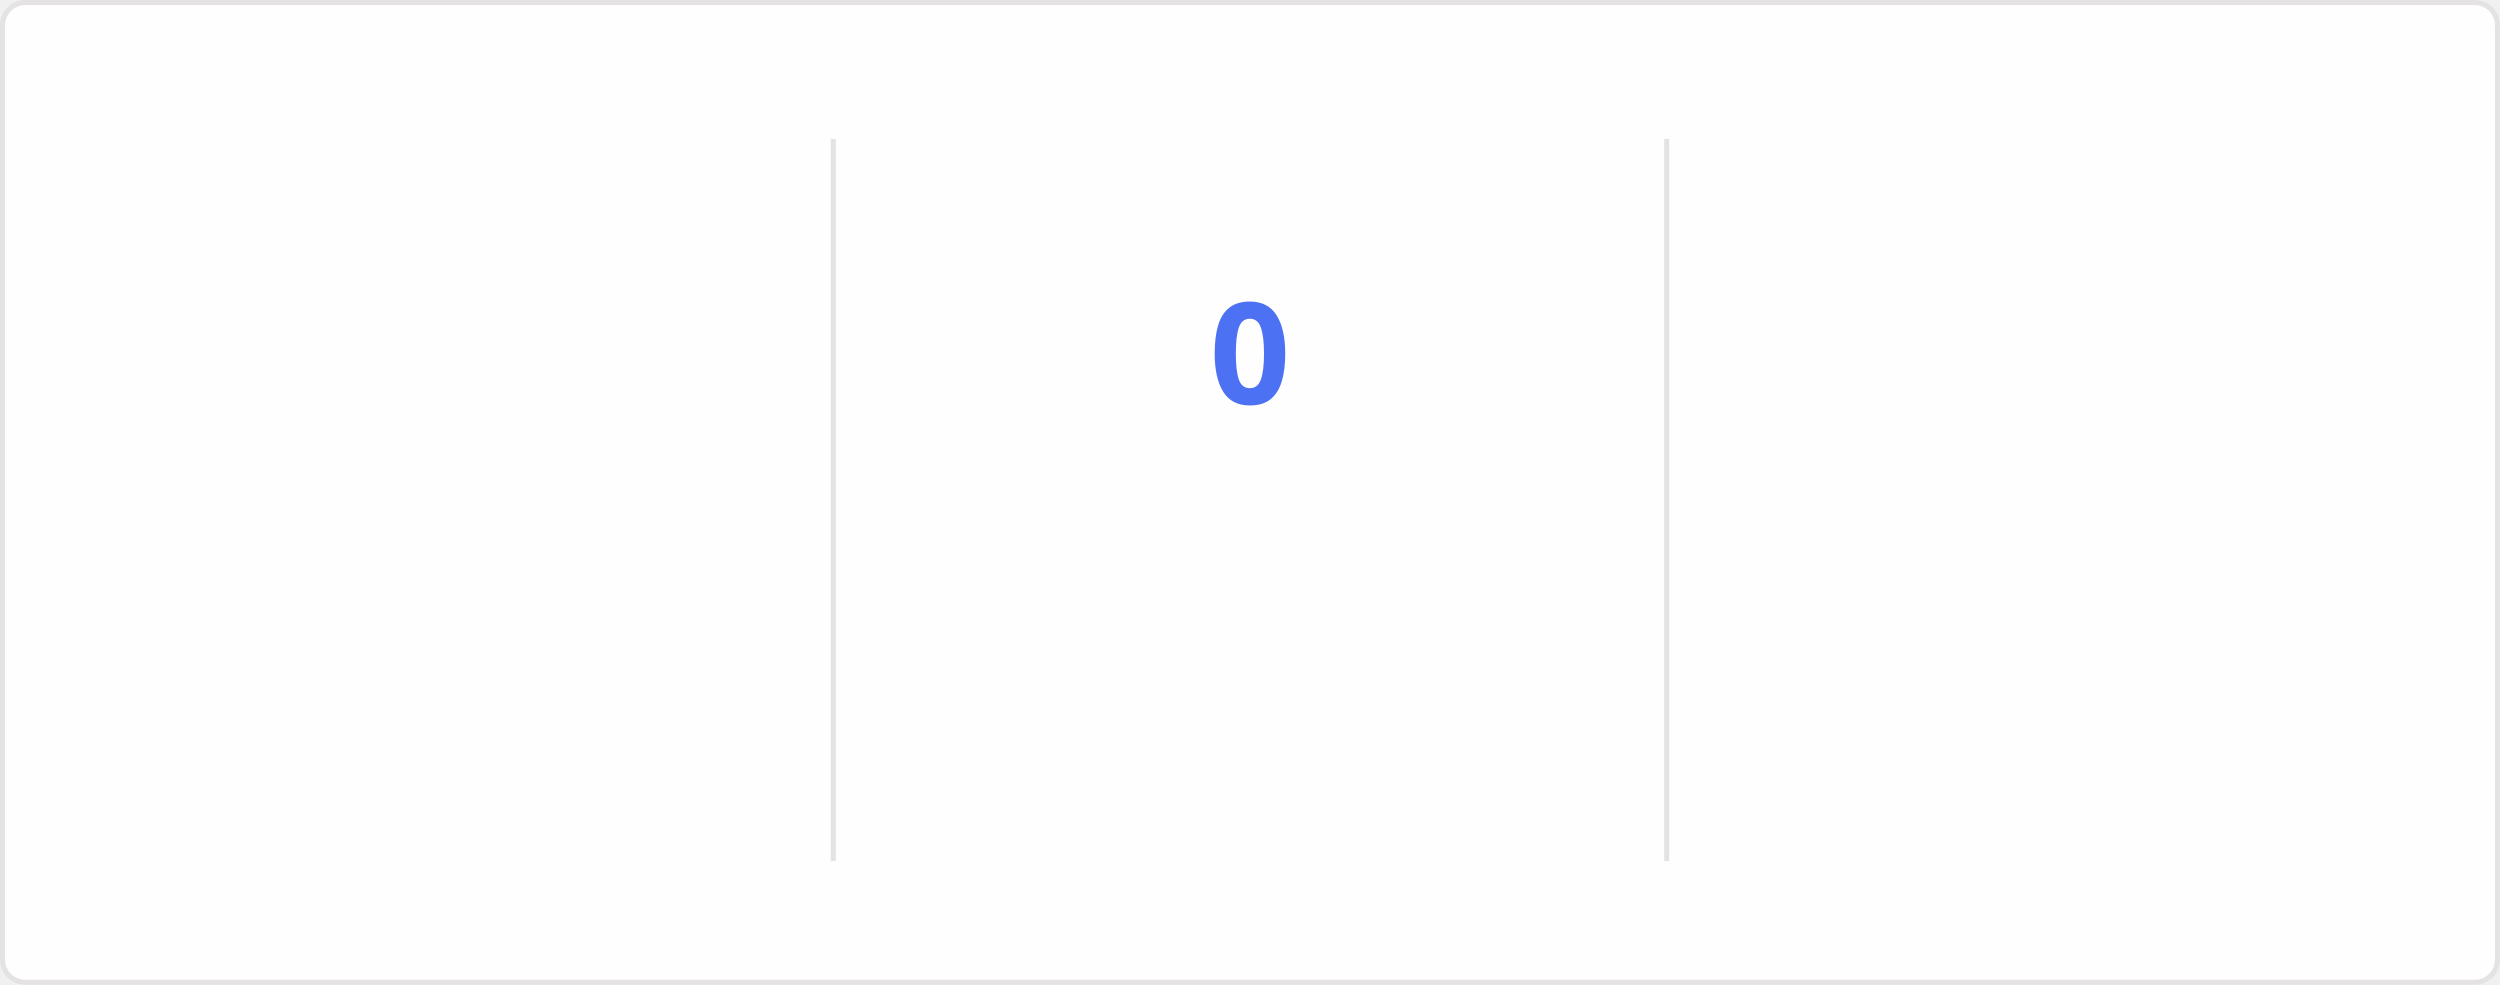
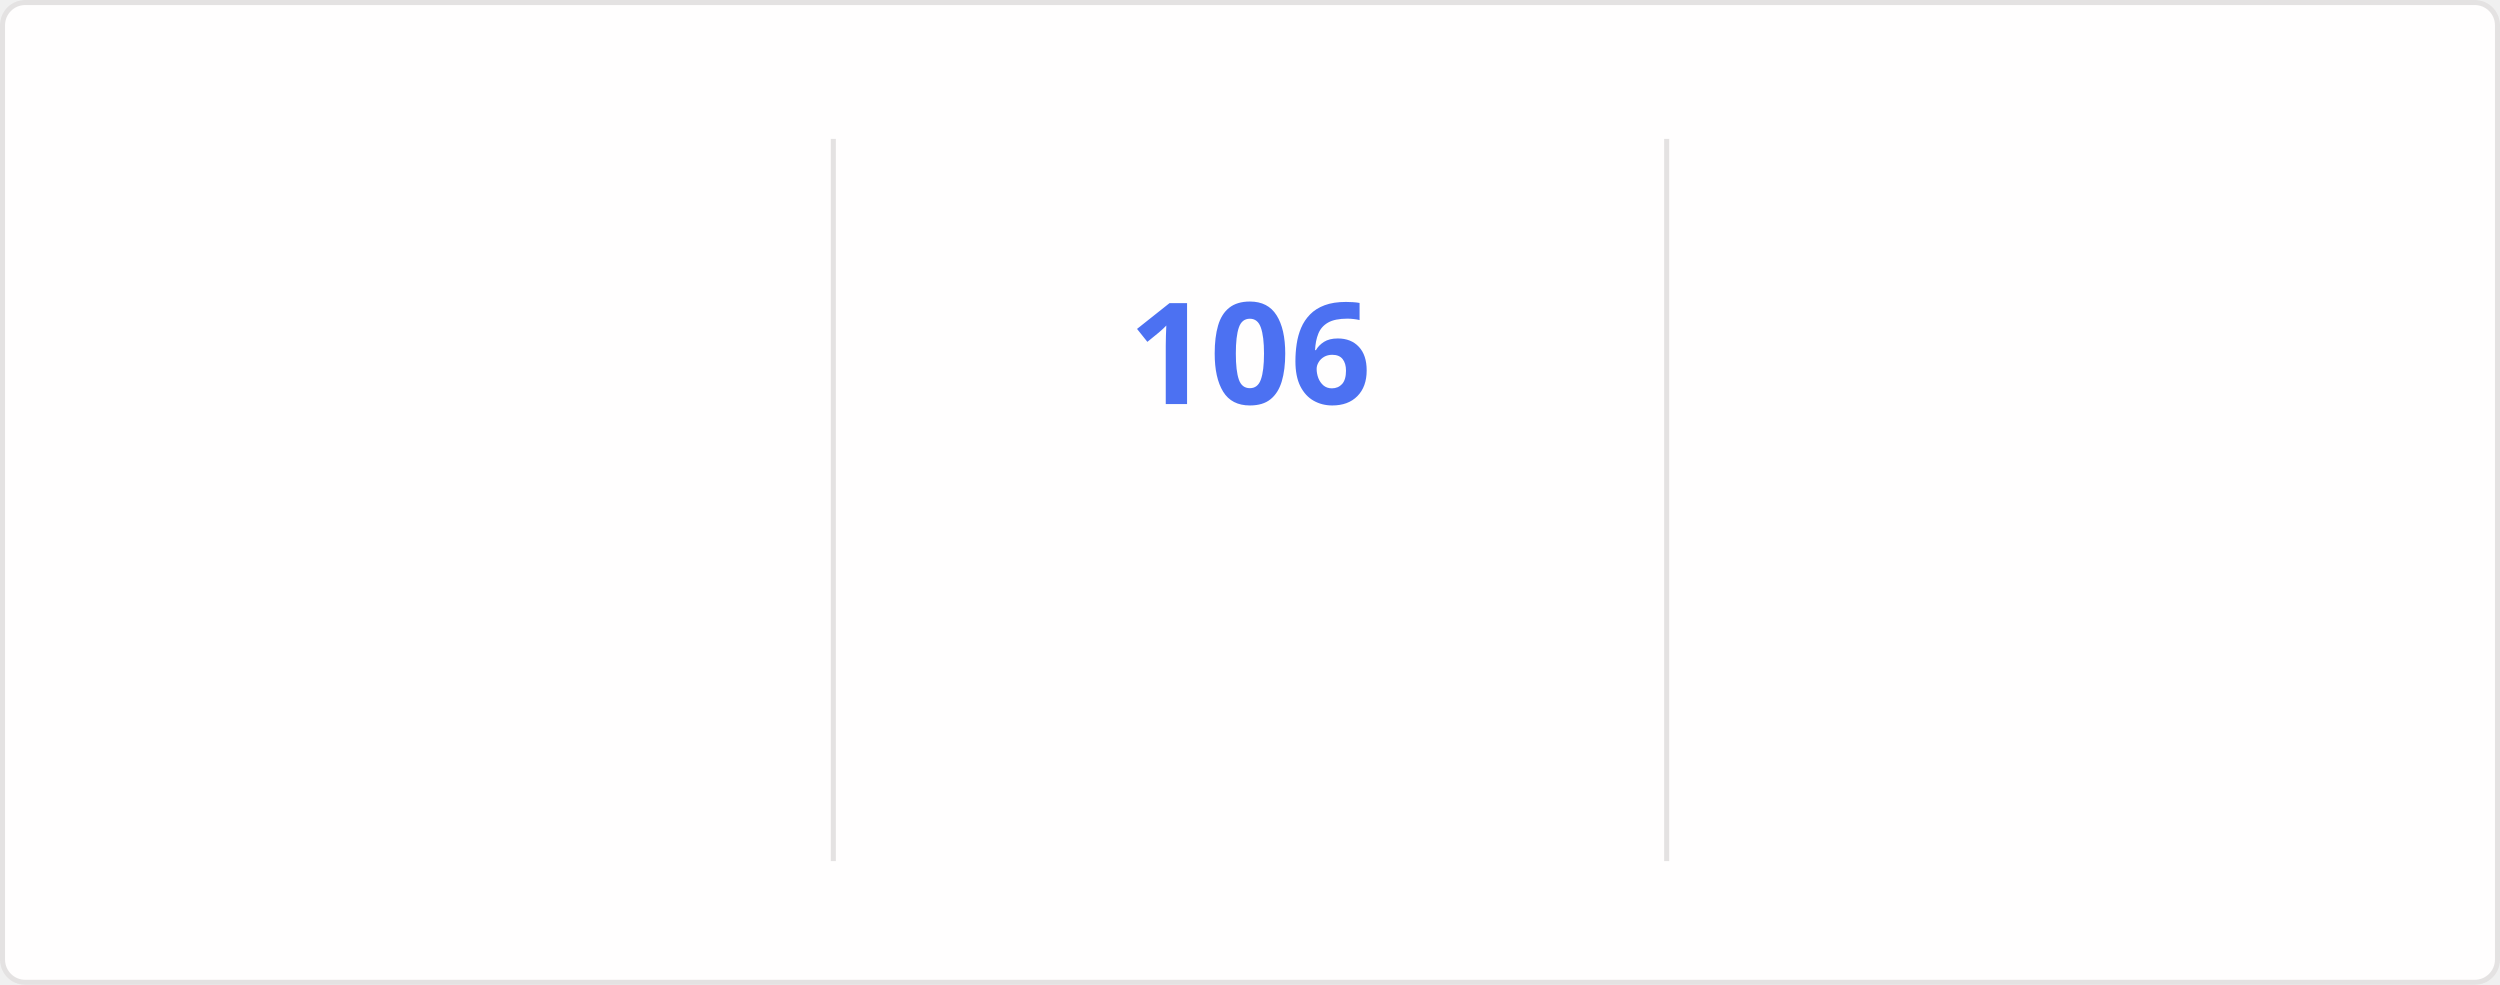
<svg xmlns="http://www.w3.org/2000/svg" style="isolation: isolate" viewBox="0 0 495 195" width="495px" height="195px" direction="ltr">
  <style>
    @keyframes currstreak {
      0% { font-size: 3px; opacity: 0.2; }
      80% { font-size: 34px; opacity: 1; }
      100% { font-size: 28px; opacity: 1; }
    }
    @keyframes fadein {
      0% { opacity: 0; }
      100% { opacity: 1; }
    }
    .big-number {
      font-family: "Segoe UI", Ubuntu, sans-serif;
      font-weight: 700;
      font-size: 28px;
      fill: #2f80ed;
    }
    .label {
      font-family: "Segoe UI", Ubuntu, sans-serif;
      font-weight: 400;
      font-size: 14px;
      fill: #2f80ed;
    }
    .range-text {
      font-family: "Segoe UI", Ubuntu, sans-serif;
      font-weight: 400;
      font-size: 12px;
      fill: #434d58;
    }
    .current-streak-num {
      font-family: "Segoe UI", Ubuntu, sans-serif;
      font-weight: 700;
      font-size: 28px;
      fill: #4c71f2;
    }</style>
  <defs>
    <clipPath id="outer_rectangle">
      <rect width="495" height="195" rx="4.5" />
    </clipPath>
    <mask id="mask_out_ring_behind_fire">
      <rect width="495" height="195" fill="white" />
      <ellipse id="mask-ellipse" cx="247.5" cy="32" rx="13" ry="18" fill="black" />
    </mask>
  </defs>
  <g clip-path="url(#outer_rectangle)">
    <g style="isolation: isolate">
      <rect fill="#fffefe" rx="4.5" x="0.5" y="0.5" width="494" height="194" stroke="#e4e2e2" />
    </g>
    <g style="isolation: isolate">
      <line x1="165" y1="28" x2="165" y2="170" vector-effect="non-scaling-stroke" stroke-width="1" stroke="#e4e2e2" stroke-linejoin="miter" stroke-linecap="square" stroke-miterlimit="3" />
      <line x1="330" y1="28" x2="330" y2="170" vector-effect="non-scaling-stroke" stroke-width="1" stroke="#e4e2e2" stroke-linejoin="miter" stroke-linecap="square" stroke-miterlimit="3" />
    </g>
    <g style="isolation: isolate">
      <g transform="translate(82.5, 48)">
        <text x="0" y="32" stroke-width="0" text-anchor="middle" class="big-number" style="opacity: 0; animation: fadein 0.5s linear forwards 0.6s">
            7.3K
          </text>
      </g>
      <g transform="translate(82.5, 84)">
        <text x="0" y="32" stroke-width="0" text-anchor="middle" class="label" style="opacity: 0; animation: fadein 0.5s linear forwards 0.7s">
            Total Contributions
          </text>
      </g>
      <g transform="translate(82.5, 114)">
        <text x="0" y="32" stroke-width="0" text-anchor="middle" class="range-text" style="opacity: 0; animation: fadein 0.5s linear forwards 0.8s">
            Oct 26 - Present
          </text>
      </g>
    </g>
    <g style="isolation: isolate">
      <g mask="url(#mask_out_ring_behind_fire)">
        <circle cx="247.5" cy="71" r="40" fill="none" stroke="#2f80ed" stroke-width="5" style="opacity: 0; animation: fadein 0.5s linear forwards 0.4s" />
      </g>
      <g transform="translate(247.5, 19.5)" stroke-opacity="0" style="opacity: 0; animation: fadein 0.5s linear forwards 0.6s">
        <path d="M -12 -0.5 L 15 -0.5 L 15 23.5 L -12 23.5 L -12 -0.5 Z" fill="none" />
        <path d="M 1.5 0.67 C 1.5 0.67 2.24 3.32 2.24 5.47 C 2.24 7.53 0.89 9.2 -1.17 9.2 C -3.23 9.2 -4.79 7.53 -4.79 5.47 L -4.76 5.11 C -6.78 7.51 -8 10.62 -8 13.99 C -8 18.41 -4.42 22 0 22 C 4.42 22 8 18.41 8 13.99 C 8 8.6 5.41 3.79 1.5 0.67 Z M -0.29 19 C -2.07 19 -3.51 17.6 -3.51 15.86 C -3.51 14.24 -2.46 13.1 -0.7 12.74 C 1.07 12.38 2.9 11.53 3.92 10.16 C 4.31 11.45 4.51 12.81 4.51 14.2 C 4.51 16.85 2.36 19 -0.29 19 Z" fill="#2f80ed" stroke-opacity="0" />
      </g>
      <g transform="translate(247.5, 48)">
        <text x="0" y="32" stroke-width="0" text-anchor="middle" class="current-streak-num" style="animation: currstreak 0.6s linear forwards">
-             0
+             106
          </text>
      </g>
      <g transform="translate(247.5, 108)">
        <text x="0" y="32" stroke-width="0" text-anchor="middle" class="label" style="opacity: 0; animation: fadein 0.5s linear forwards 0.9s">
            Current Streak
          </text>
      </g>
      <g transform="translate(247.5, 145)">
        <text x="0" y="21" stroke-width="0" text-anchor="middle" class="range-text" style="opacity: 0; animation: fadein 0.5s linear forwards 0.9s">
-             0 days
+             Jul 12 - Oct 25
          </text>
      </g>
    </g>
    <g style="isolation: isolate">
      <g transform="translate(412.5, 48)">
        <text x="0" y="32" stroke-width="0" text-anchor="middle" class="big-number" style="opacity: 0; animation: fadein 0.5s linear forwards 1.2s">
-             105
+             106
          </text>
      </g>
      <g transform="translate(412.5, 84)">
        <text x="0" y="32" stroke-width="0" text-anchor="middle" class="label" style="opacity: 0; animation: fadein 0.5s linear forwards 1.3s">
            Longest Streak
          </text>
      </g>
      <g transform="translate(412.5, 114)">
        <text x="0" y="32" stroke-width="0" text-anchor="middle" class="range-text" style="opacity: 0; animation: fadein 0.5s linear forwards 1.4s">
-             Jul 12 - Oct 24
+             Jul 12 - Oct 25
          </text>
      </g>
    </g>
  </g>
</svg>
